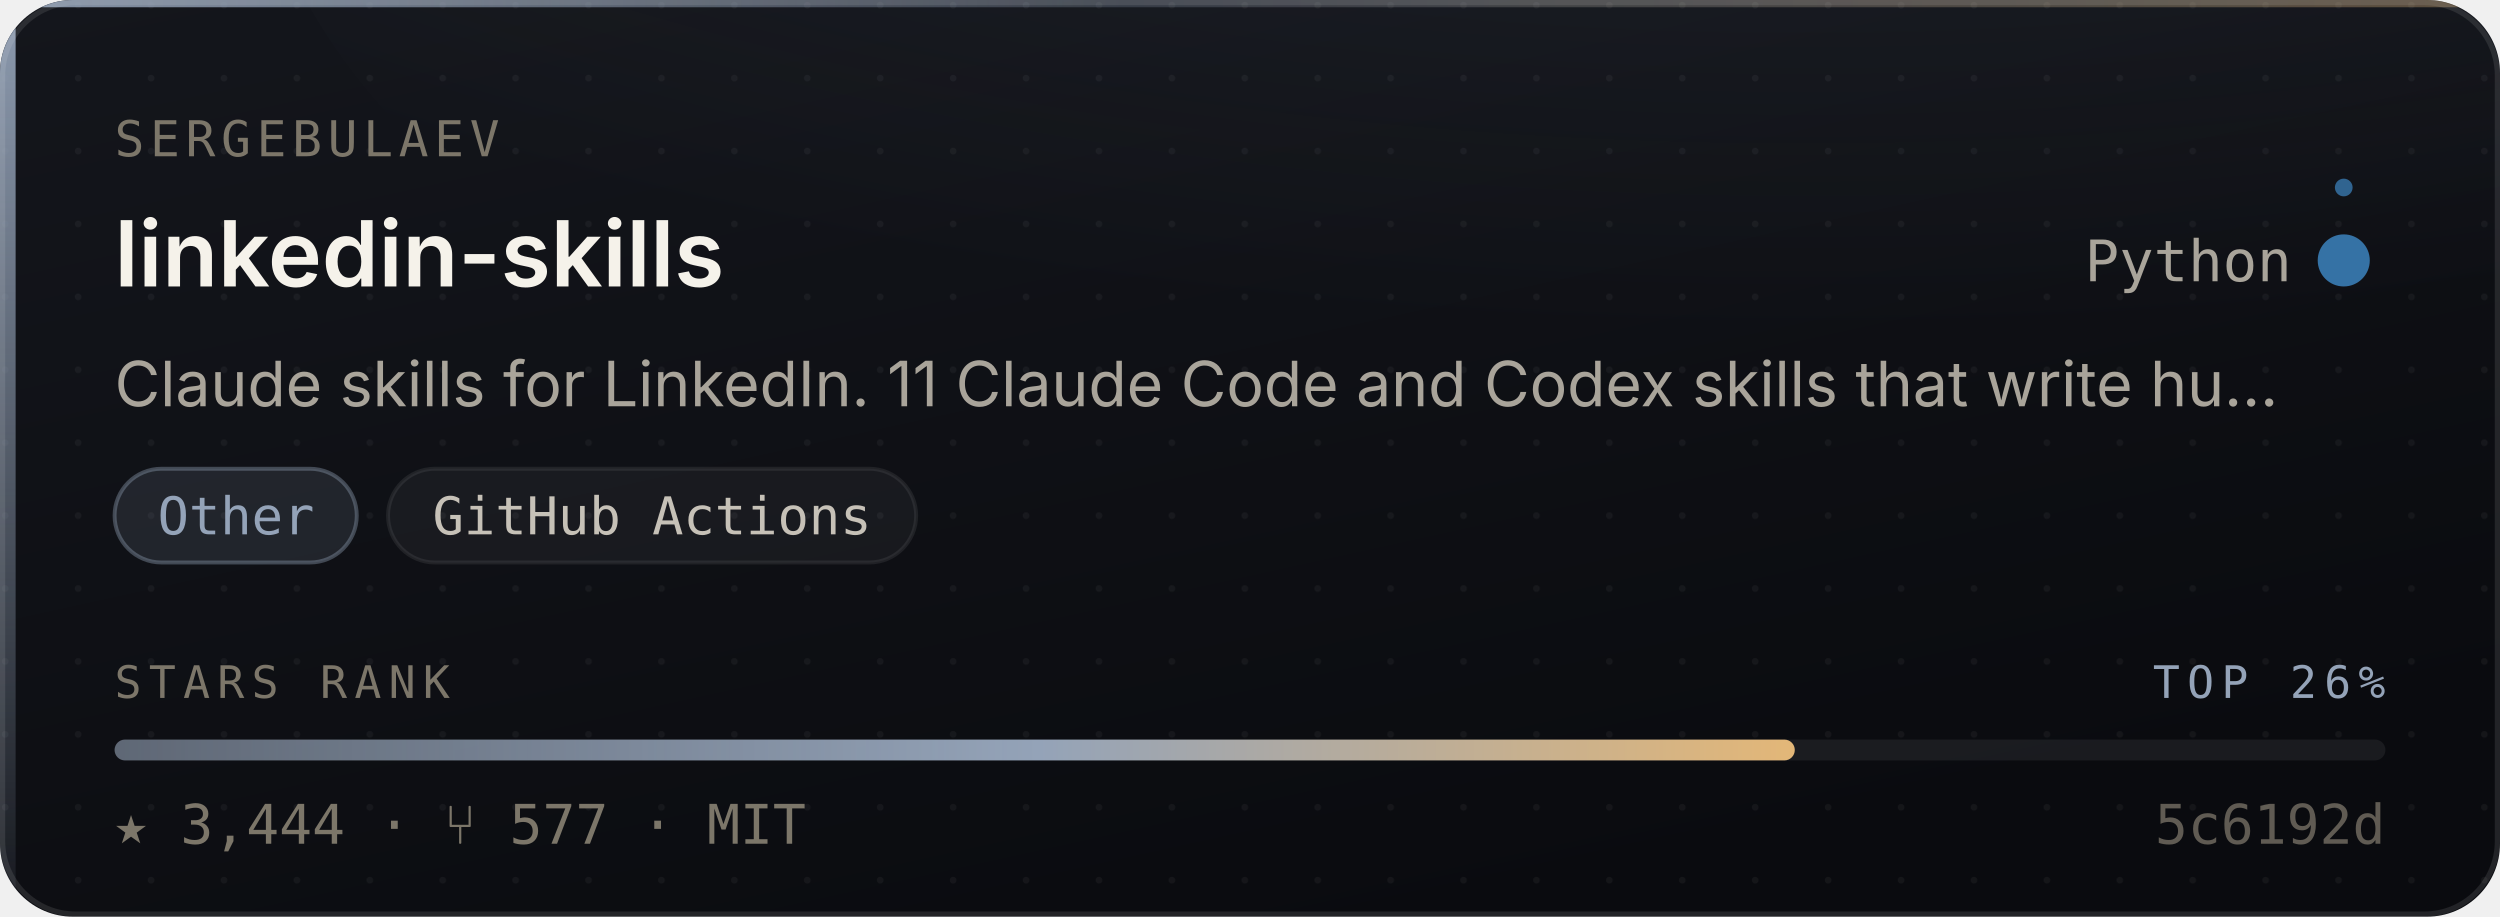
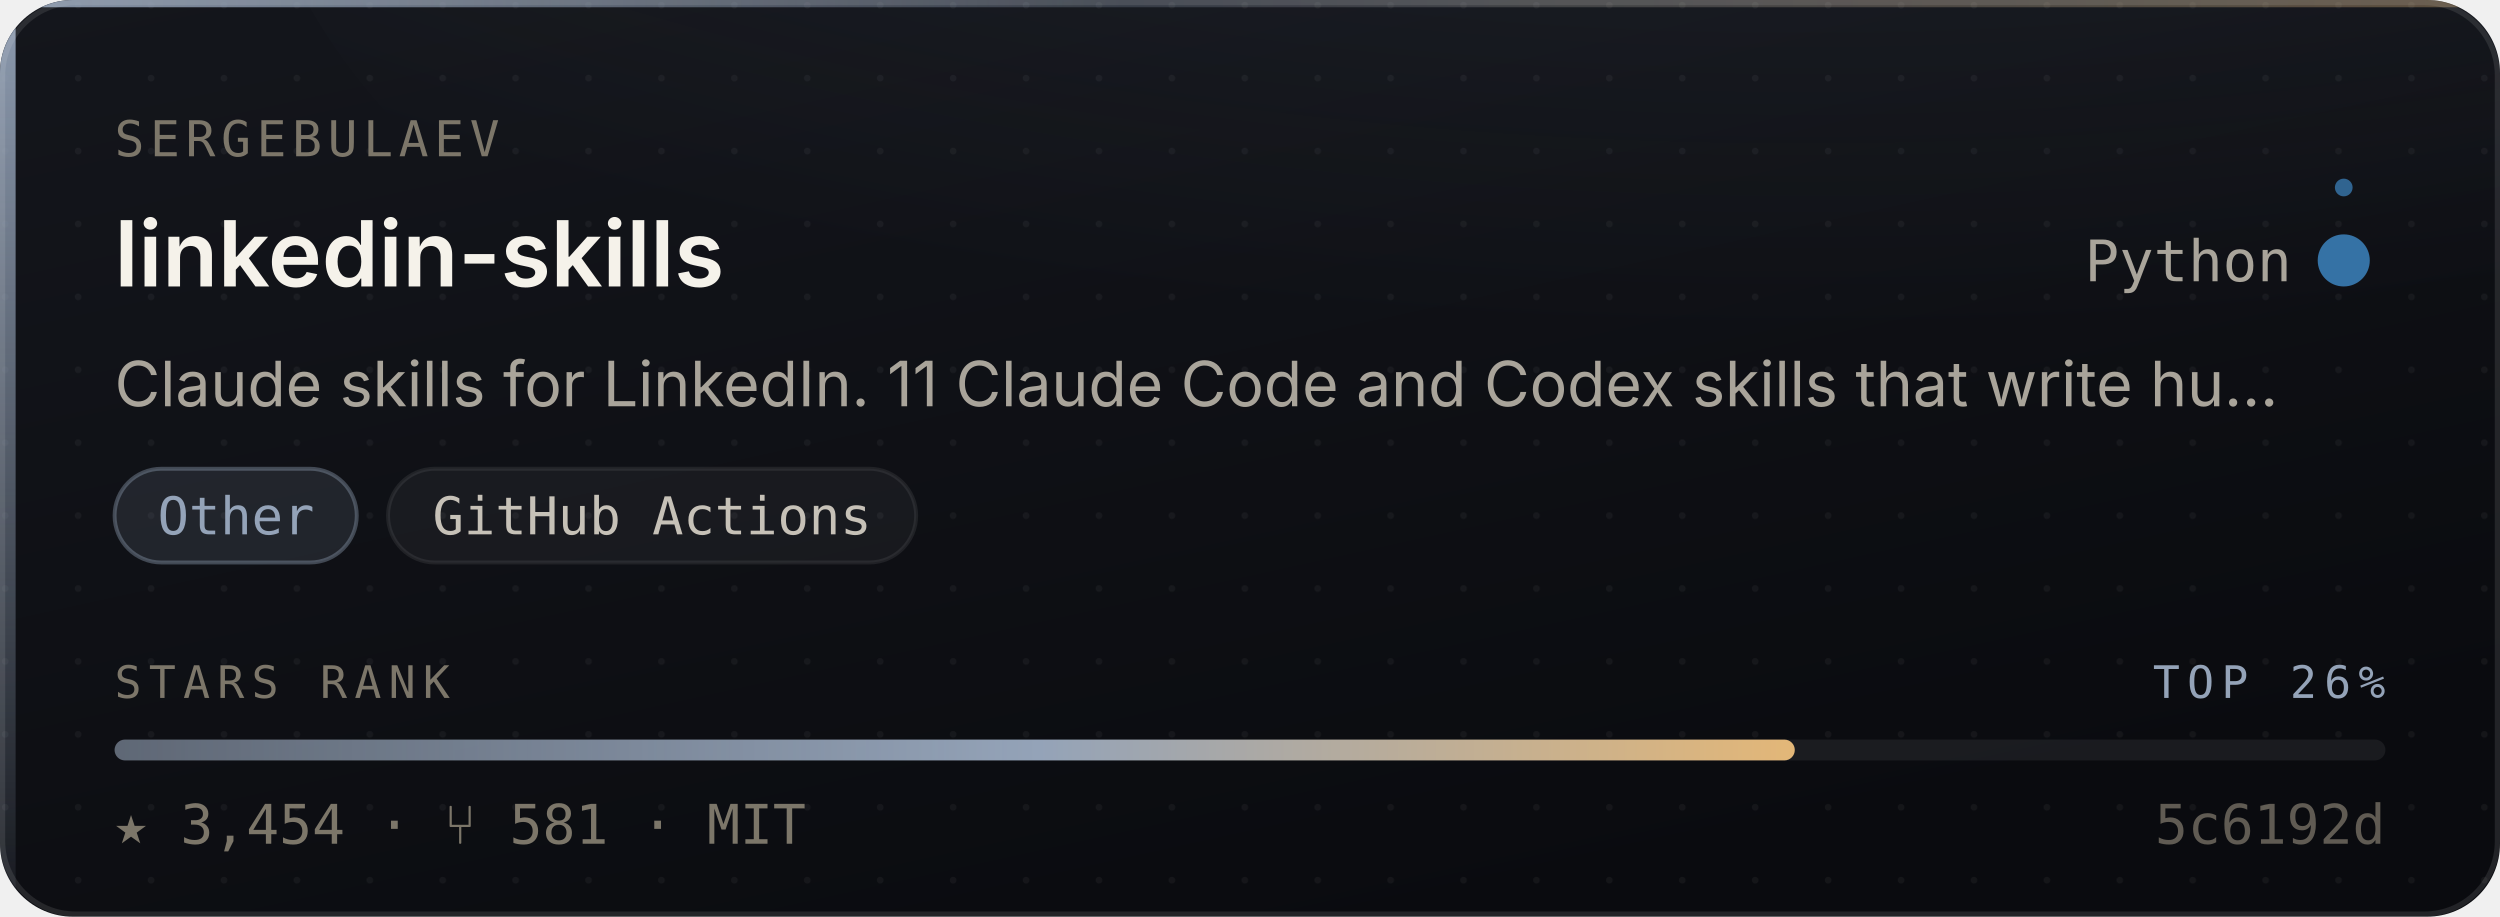
- <svg xmlns="http://www.w3.org/2000/svg" width="480" height="176" viewBox="0 0 480 176" role="img" aria-label="sergebulaev/linkedin-skills — Other, 3,444 stars, top 26% of this corpus">
+ <svg xmlns="http://www.w3.org/2000/svg" width="480" height="176" viewBox="0 0 480 176" role="img" aria-label="sergebulaev/linkedin-skills — Other, 3,454 stars, top 26% of this corpus">
  <style>
    /* Motion is additive decoration. With reduced motion requested the whole
       motion layer is hidden and the card is still complete and correct. */
    @media (prefers-reduced-motion: reduce){ .mo{ display:none } }
  </style>
  <defs>
    <linearGradient id="surface" x1="0" y1="0" x2="0.6" y2="1">
      <stop offset="0" stop-color="#14161C" />
      <stop offset="1" stop-color="#0A0B0F" />
    </linearGradient>
    <linearGradient id="edge" x1="0" y1="0" x2="1" y2="0">
      <stop offset="0" stop-color="#94A3B8" stop-opacity="0.9" />
      <stop offset="0.45" stop-color="#94A3B8" stop-opacity="0.25" />
      <stop offset="1" stop-color="#E3B778" stop-opacity="0.35" />
    </linearGradient>
    <linearGradient id="rail" x1="0" y1="0" x2="0" y2="1">
      <stop offset="0" stop-color="#94A3B8" stop-opacity="0.95" />
      <stop offset="1" stop-color="#94A3B8" stop-opacity="0.06" />
    </linearGradient>
    <radialGradient id="glow" cx="0.5" cy="0" r="0.85">
      <stop offset="0" stop-color="#94A3B8" stop-opacity="0.20" />
      <stop offset="1" stop-color="#94A3B8" stop-opacity="0" />
    </radialGradient>
    <linearGradient id="sheen" x1="0" y1="0" x2="1" y2="0">
      <stop offset="0" stop-color="#ffffff" stop-opacity="0" />
      <stop offset="0.5" stop-color="#ffffff" stop-opacity="0.055" />
      <stop offset="1" stop-color="#ffffff" stop-opacity="0" />
    </linearGradient>
    <linearGradient id="rankFill" x1="0" y1="0" x2="1" y2="0">
      <stop offset="0" stop-color="rgba(148,163,184,0.55)" />
      <stop offset="0.55" stop-color="#94A3B8" />
      <stop offset="1" stop-color="#E3B778" />
    </linearGradient>
    <pattern id="dots" width="14" height="14" patternUnits="userSpaceOnUse">
      <circle cx="1" cy="1" r="0.65" fill="#ffffff" opacity="0.045" />
    </pattern>
    <clipPath id="frame">
      <rect x="0" y="0" width="480" height="176" rx="14" />
    </clipPath>
  </defs>
  <g clip-path="url(#frame)">
    <rect width="480" height="176" fill="url(#surface)" />
    <rect width="480" height="176" fill="url(#dots)" />
    <ellipse cx="345.6" cy="-40" rx="297.6" ry="150" fill="url(#glow)" />
    <rect x="0" y="0" width="3" height="176" fill="url(#rail)" />
    <rect x="0" y="0" width="480" height="1.4" fill="url(#edge)" />
  </g>
  <rect x="0.5" y="0.5" width="479" height="175" rx="14" fill="none" stroke="rgba(255,255,255,0.10)" stroke-width="1" />
  <g class="mo" clip-path="url(#frame)">
    <rect x="-150" y="0" width="130" height="176" fill="url(#sheen)">
      <animate attributeName="x" values="-150;500" dur="5.5s" repeatCount="indefinite" />
    </rect>
    <circle r="2.6" fill="#94A3B8" opacity="0">
      <animateMotion dur="3.4s" repeatCount="indefinite" calcMode="linear" keyPoints="0.04;0.96" keyTimes="0;1" path="M1.5 0 L1.5 176" />
      <animate attributeName="opacity" values="0;0.95;0.95;0" keyTimes="0;0.12;0.82;1" dur="3.4s" repeatCount="indefinite" />
    </circle>
  </g>
  <text x="22" y="30" font-size="9.5" letter-spacing="1.1" fill="#7C7669" font-family="ui-monospace,SFMono-Regular,'SF Mono',Menlo,monospace">SERGEBULAEV</text>
  <text x="22" y="55" font-size="17.5" font-weight="600" fill="#F5F2EA" font-family="-apple-system,BlinkMacSystemFont,'Segoe UI',Inter,Helvetica,Arial,sans-serif">linkedin-skills</text>
  <text x="440" y="54" font-size="11" fill="#A9A49A" text-anchor="end" font-family="ui-monospace,SFMono-Regular,'SF Mono',Menlo,monospace">Python</text>
  <circle cx="450" cy="50" r="4.5" fill="#3572A5" />
  <g class="mo">
    <g>
      <animateTransform attributeName="transform" type="rotate" from="0 450 50" to="360 450 50" dur="7s" repeatCount="indefinite" />
      <circle cx="450" cy="36" r="1.7" fill="#3572A5" opacity="0.85" />
    </g>
    <circle cx="450" cy="50" r="4.5" fill="none" stroke="#3572A5" stroke-width="1">
      <animate attributeName="r" values="4.5;11;4.5" dur="4s" repeatCount="indefinite" />
      <animate attributeName="stroke-opacity" values="0.5;0;0.5" dur="4s" repeatCount="indefinite" />
    </circle>
  </g>
  <text x="22" y="78" font-size="12" fill="#A9A49A" font-family="-apple-system,BlinkMacSystemFont,'Segoe UI',Inter,Helvetica,Arial,sans-serif">Claude skills for LinkedIn. 11 Claude Code and Codex skills that write hu…</text>
  <rect x="22.0" y="90" width="46.5" height="18" rx="9" fill="rgba(148,163,184,0.14)" stroke="rgba(148,163,184,0.38)" stroke-width="0.75" />
  <text x="45.3" y="102.6" font-size="10" fill="#94A3B8" text-anchor="middle" font-family="ui-monospace,SFMono-Regular,'SF Mono',Menlo,monospace">Other</text>
  <rect x="74.5" y="90" width="101.4" height="18" rx="9" fill="rgba(255,255,255,0.045)" stroke="rgba(255,255,255,0.075)" stroke-width="0.75" />
  <text x="125.2" y="102.6" font-size="10" fill="#C6C1B7" text-anchor="middle" font-family="ui-monospace,SFMono-Regular,'SF Mono',Menlo,monospace">GitHub Actions</text>
  <text x="22" y="134" font-size="8.6" letter-spacing="1.4" fill="#7C7669" font-family="ui-monospace,SFMono-Regular,'SF Mono',Menlo,monospace">STARS RANK</text>
  <text x="458" y="134" font-size="8.6" letter-spacing="1.4" fill="#94A3B8" text-anchor="end" font-family="ui-monospace,SFMono-Regular,'SF Mono',Menlo,monospace">TOP 26%</text>
  <rect x="22" y="142" width="436" height="4" rx="2" fill="rgba(255,255,255,0.07)" />
  <rect x="22" y="142" width="322.6" height="4" rx="2" fill="url(#rankFill)">
    <animate attributeName="width" from="0" to="322.6" dur="1.1s" fill="freeze" calcMode="spline" keySplines="0.16 1 0.3 1" keyTimes="0;1" />
  </rect>
-   <text x="22" y="162" font-size="10.5" fill="#7C7669" font-family="ui-monospace,SFMono-Regular,'SF Mono',Menlo,monospace">★ 3,444   ·   ⑂ 577   ·   MIT</text>
+   <text x="22" y="162" font-size="10.5" fill="#7C7669" font-family="ui-monospace,SFMono-Regular,'SF Mono',Menlo,monospace">★ 3,454   ·   ⑂ 581   ·   MIT</text>
  <text x="458" y="162" font-size="10.5" fill="#7C7669" text-anchor="end" font-family="ui-monospace,SFMono-Regular,'SF Mono',Menlo,monospace" opacity="0.75">5c6192d</text>
</svg>
